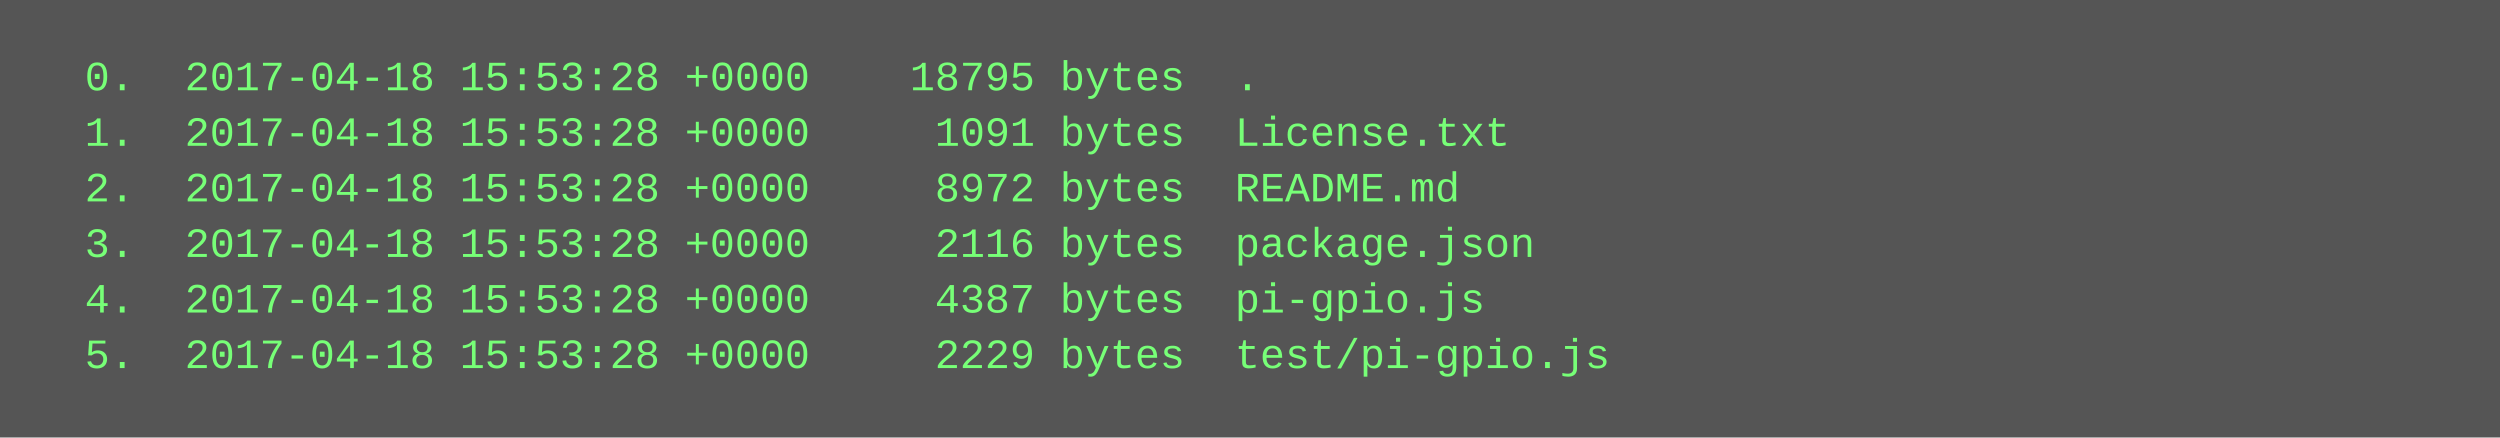
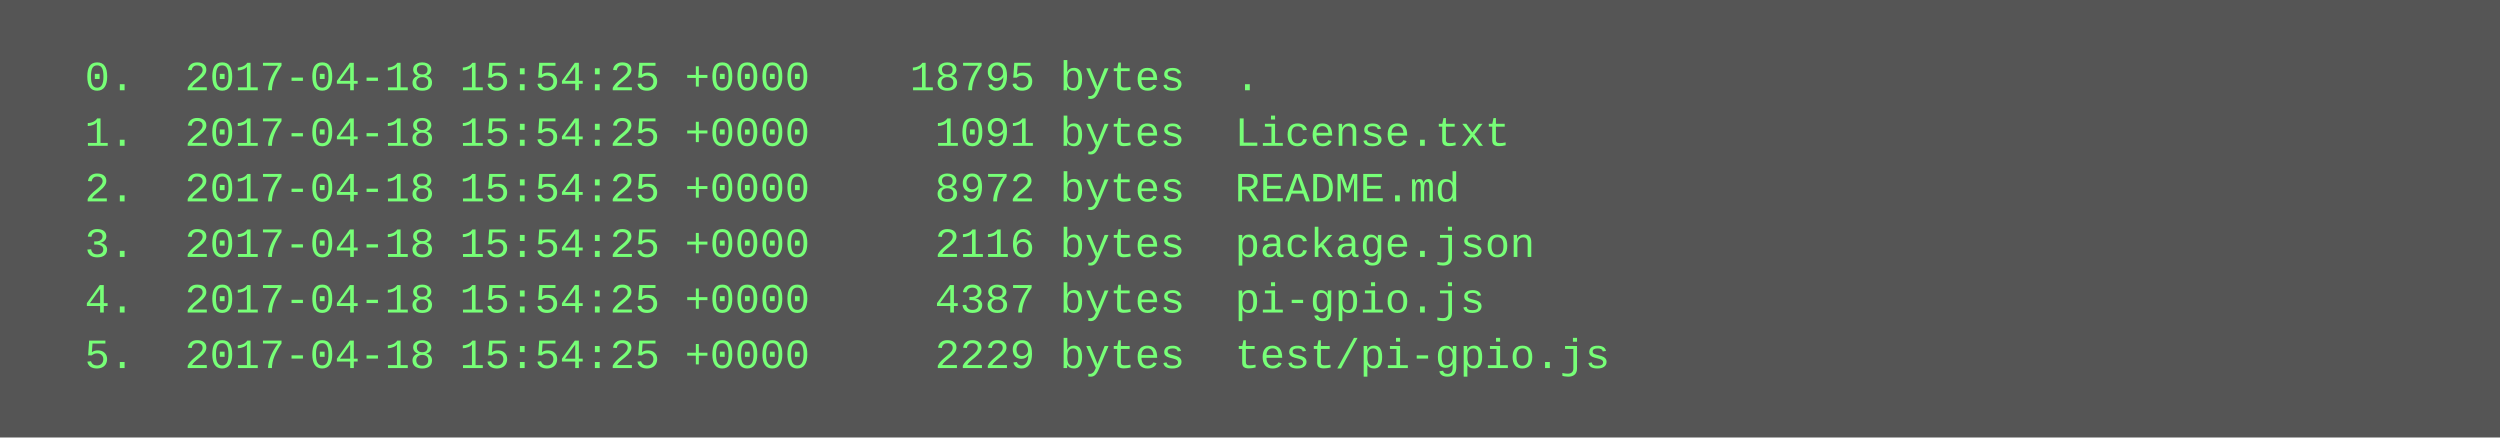
<svg xmlns="http://www.w3.org/2000/svg" height="126" width="720">
  <rect height="126" fill="#555" width="720" />
  <text fill="#7f7" font-family="Courier New" font-size="12" xml:space="preserve">
-     <tspan x="10" y="26">  0.  2017-04-18 15:53:28 +0000    18795 bytes  .</tspan>
-     <tspan x="10" y="42">  1.  2017-04-18 15:53:28 +0000     1091 bytes  License.txt</tspan>
-     <tspan x="10" y="58">  2.  2017-04-18 15:53:28 +0000     8972 bytes  README.md</tspan>
-     <tspan x="10" y="74">  3.  2017-04-18 15:53:28 +0000     2116 bytes  package.json</tspan>
-     <tspan x="10" y="90">  4.  2017-04-18 15:53:28 +0000     4387 bytes  pi-gpio.js</tspan>
-     <tspan x="10" y="106">  5.  2017-04-18 15:53:28 +0000     2229 bytes  test/pi-gpio.js</tspan>
+     <tspan x="10" y="26">  0.  2017-04-18 15:54:25 +0000    18795 bytes  .</tspan>
+     <tspan x="10" y="42">  1.  2017-04-18 15:54:25 +0000     1091 bytes  License.txt</tspan>
+     <tspan x="10" y="58">  2.  2017-04-18 15:54:25 +0000     8972 bytes  README.md</tspan>
+     <tspan x="10" y="74">  3.  2017-04-18 15:54:25 +0000     2116 bytes  package.json</tspan>
+     <tspan x="10" y="90">  4.  2017-04-18 15:54:25 +0000     4387 bytes  pi-gpio.js</tspan>
+     <tspan x="10" y="106">  5.  2017-04-18 15:54:25 +0000     2229 bytes  test/pi-gpio.js</tspan>
  </text>
</svg>
